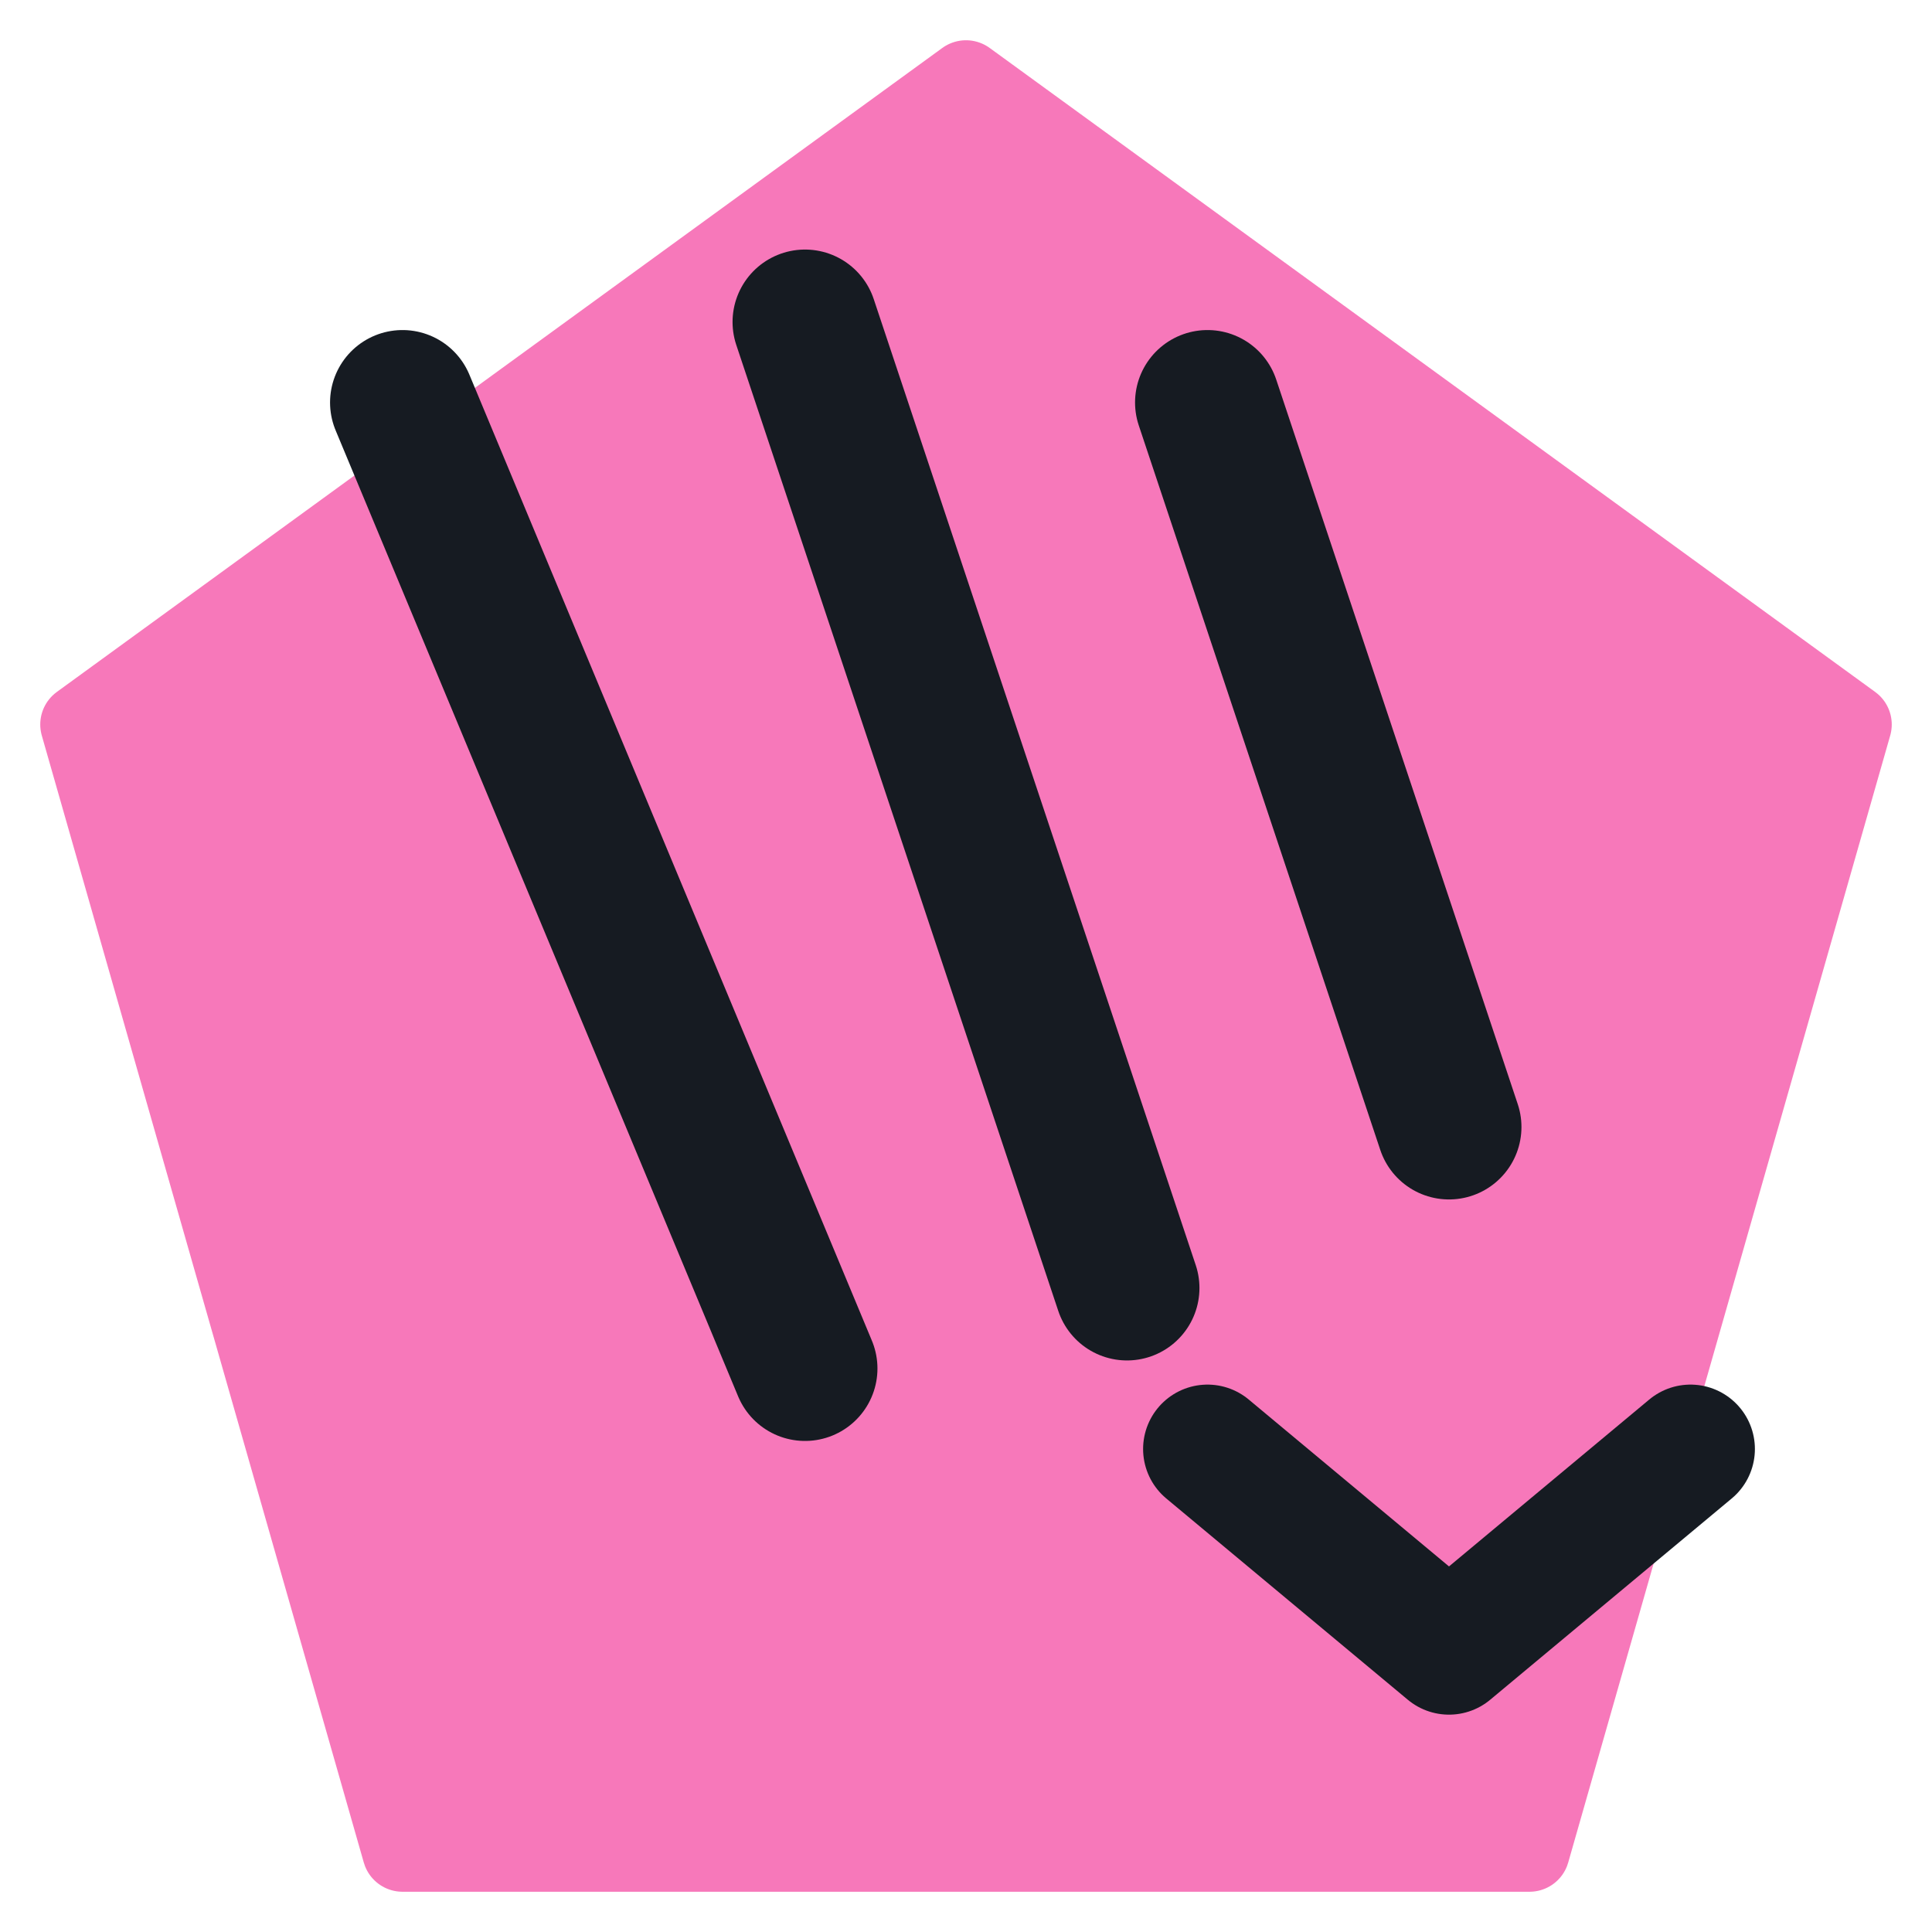
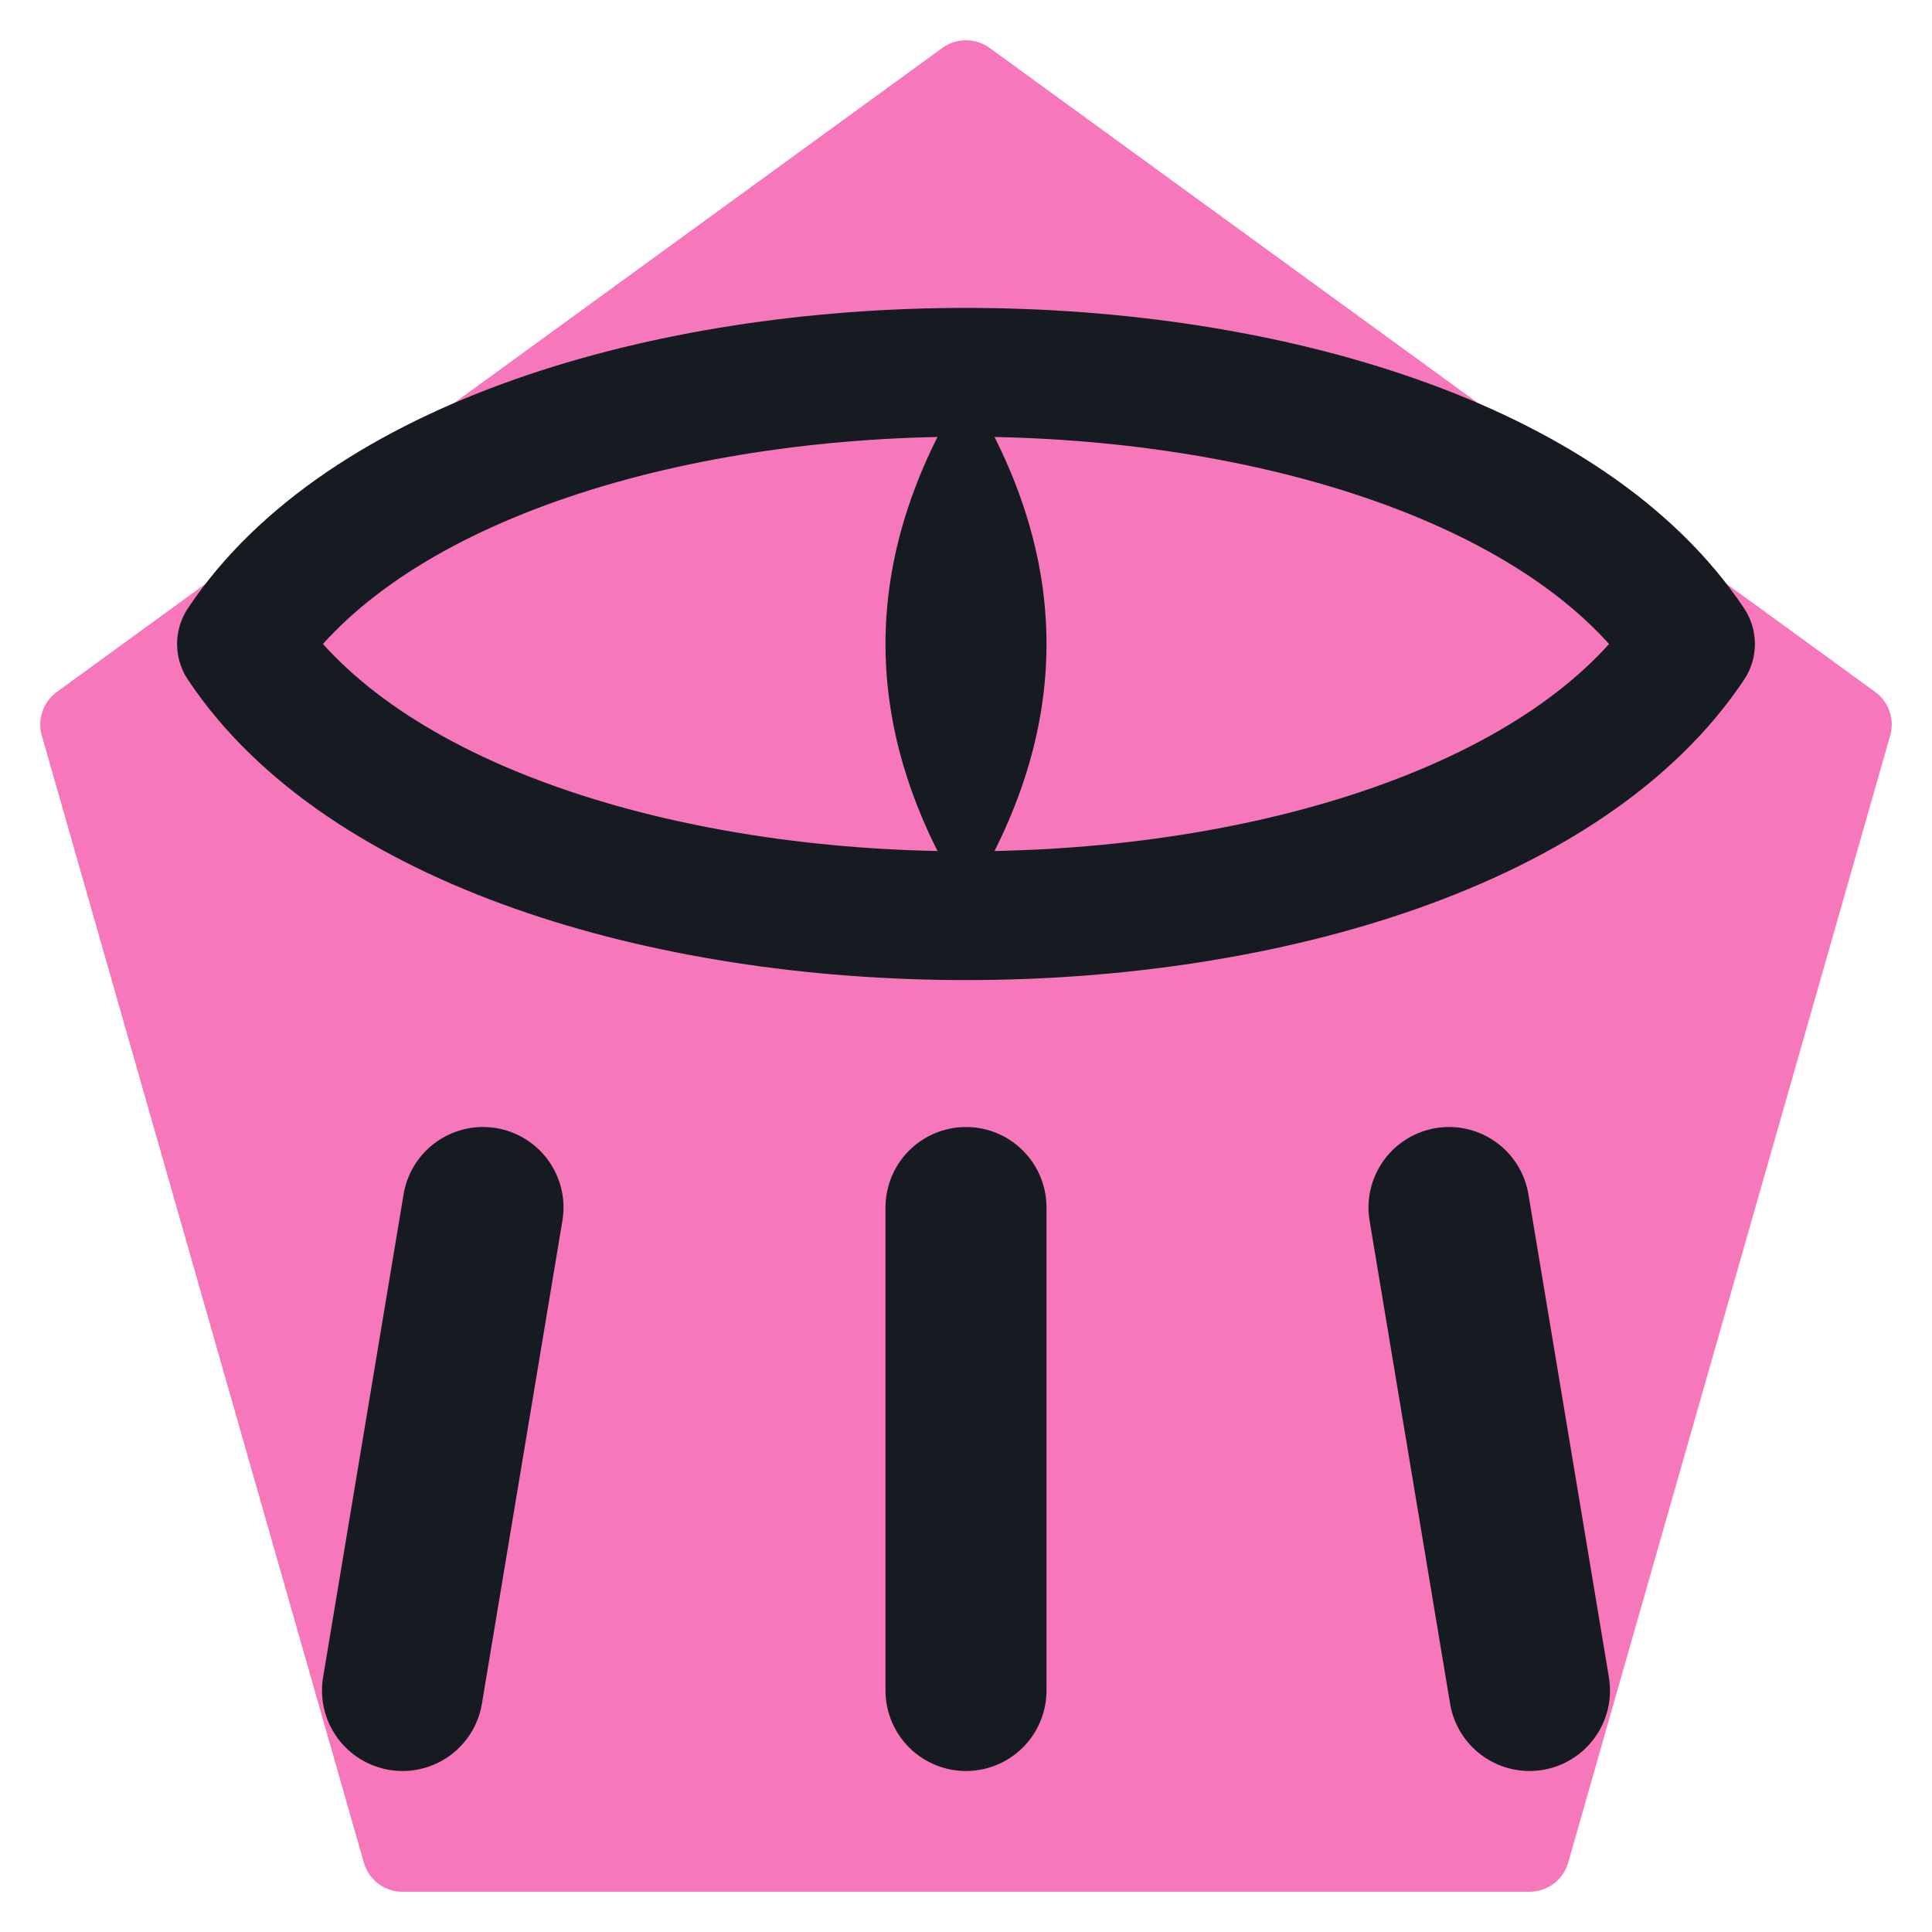
<svg xmlns="http://www.w3.org/2000/svg" viewBox="0 0 24 24" width="24" height="24">
  <path d="M12 1L23 9l-4 14H5L1 9z" fill="#f778ba" stroke="#f778ba" stroke-width="1" stroke-linejoin="round" />
-   <path d="M5 5l5 12M10 4l4 12M15 5l3 9" fill="none" stroke="#161b22" stroke-width="1.8" stroke-linecap="round" stroke-linejoin="round" />
-   <path d="M15 18l3 2.5 3-2.5" fill="none" stroke="#161b22" stroke-width="1.6" stroke-linecap="round" stroke-linejoin="round" />
+   <path d="M3 8c3-4.5 15-4.5 18 0-3 4.5-15 4.5-18 0z" fill="none" stroke="#161b22" stroke-width="1.6" stroke-linecap="round" stroke-linejoin="round" />
+   <path d="M12 4.8Q14 8 12 11.2Q10 8 12 4.8z" fill="#161b22" />
+   <path d="M6 15l-1 6M12 15v6M18 15l1 6" fill="none" stroke="#161b22" stroke-width="2" stroke-linecap="round" stroke-linejoin="round" />
</svg>
